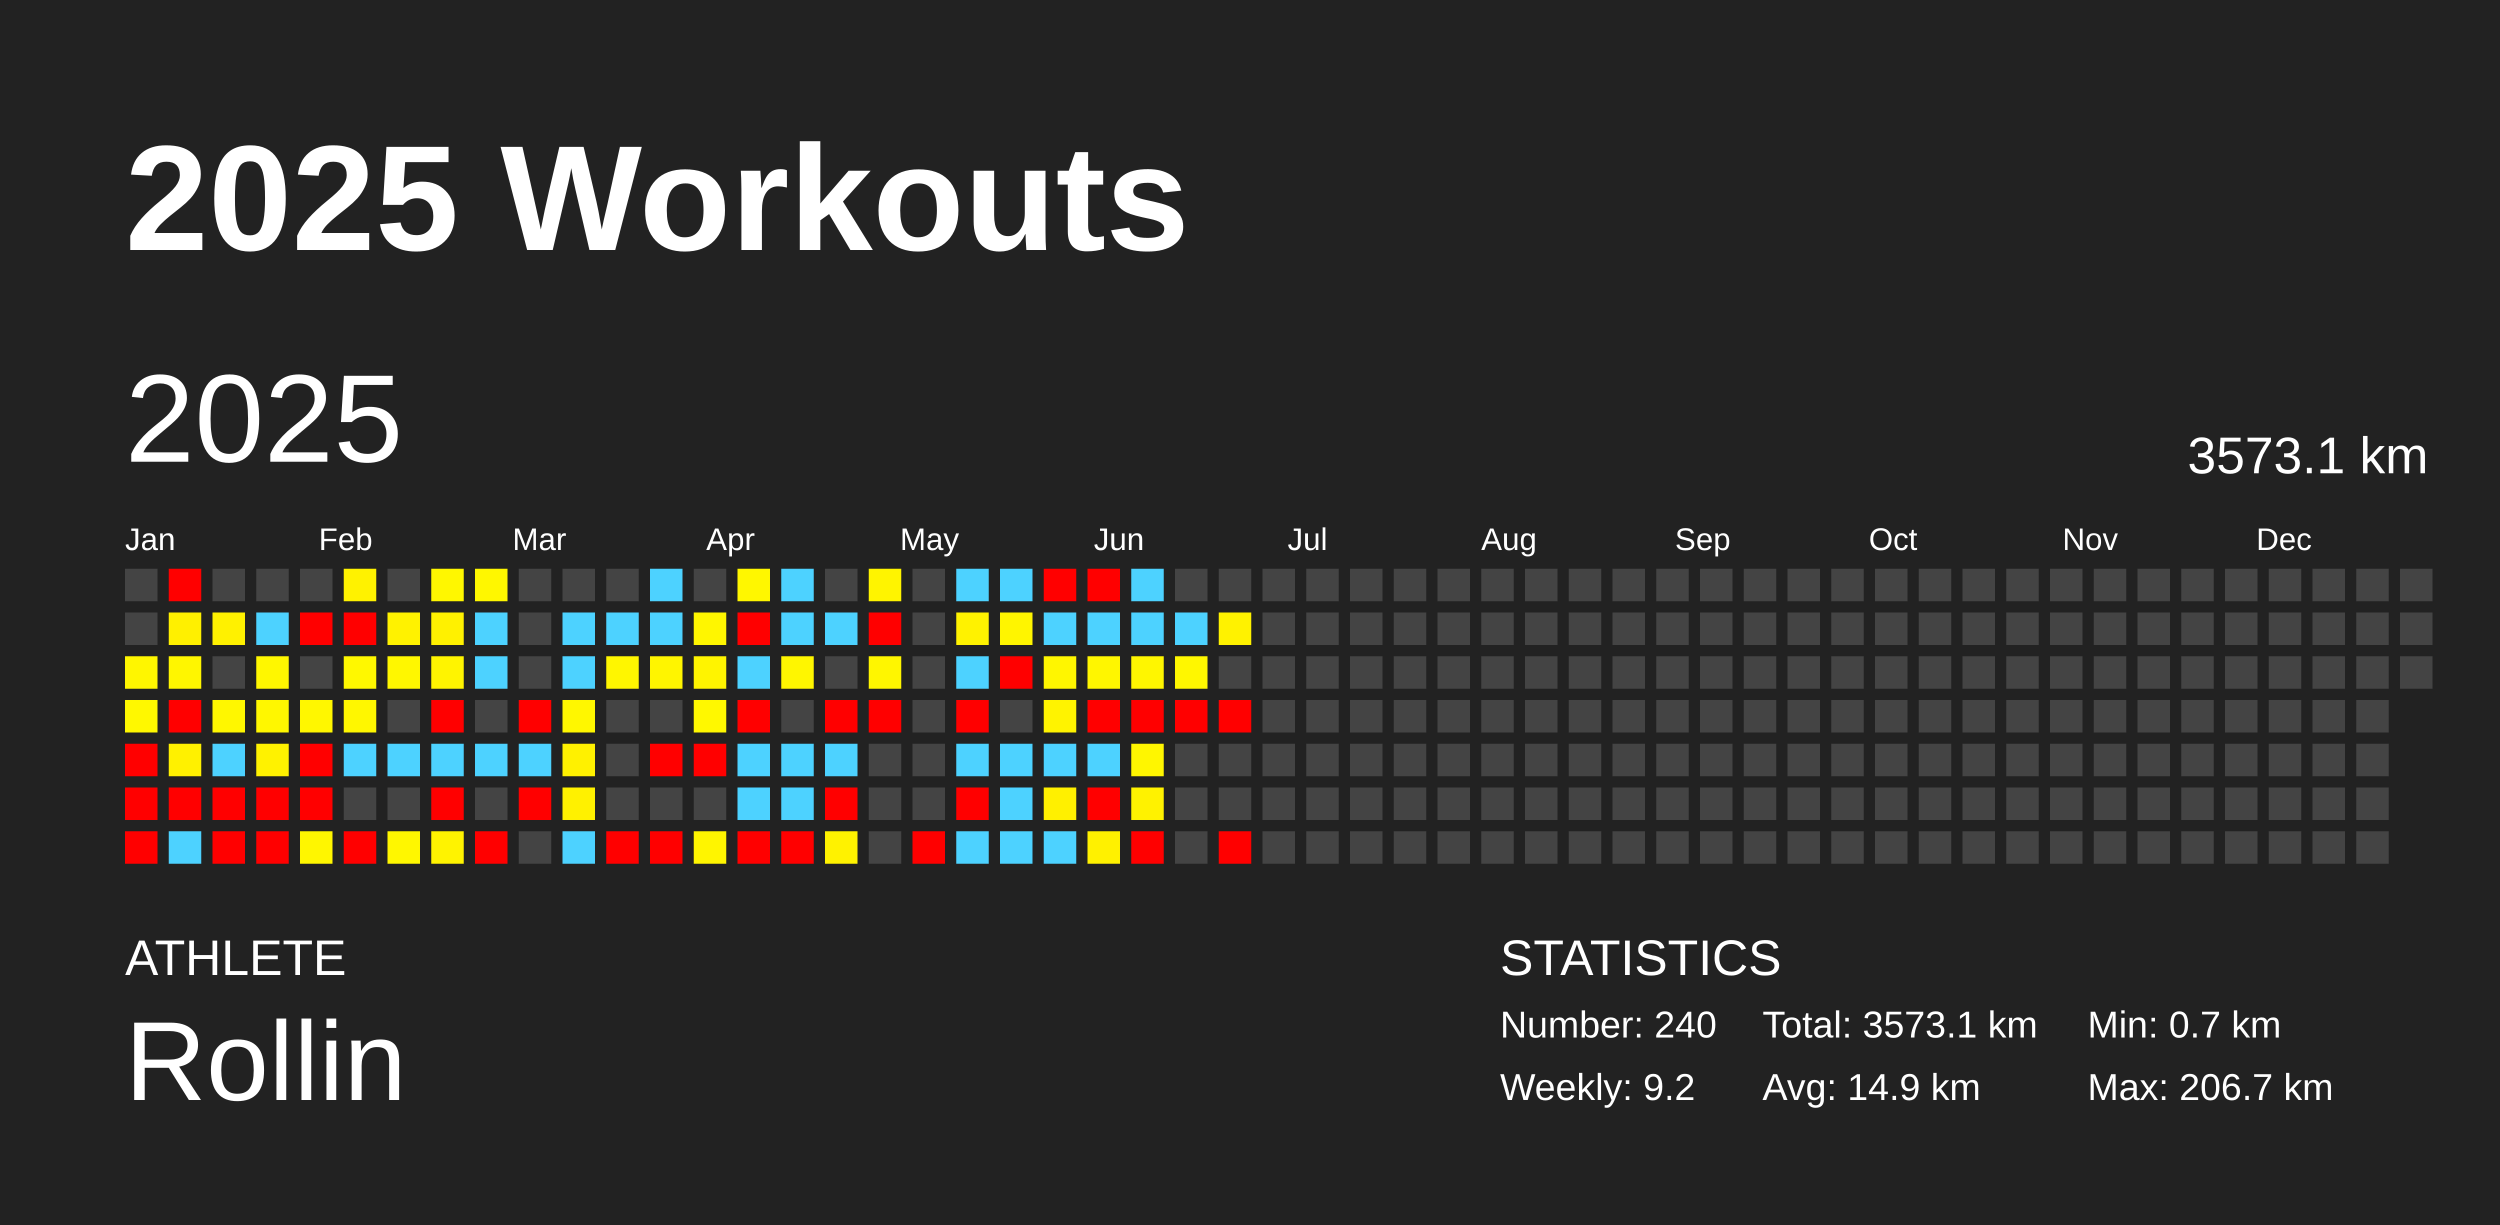
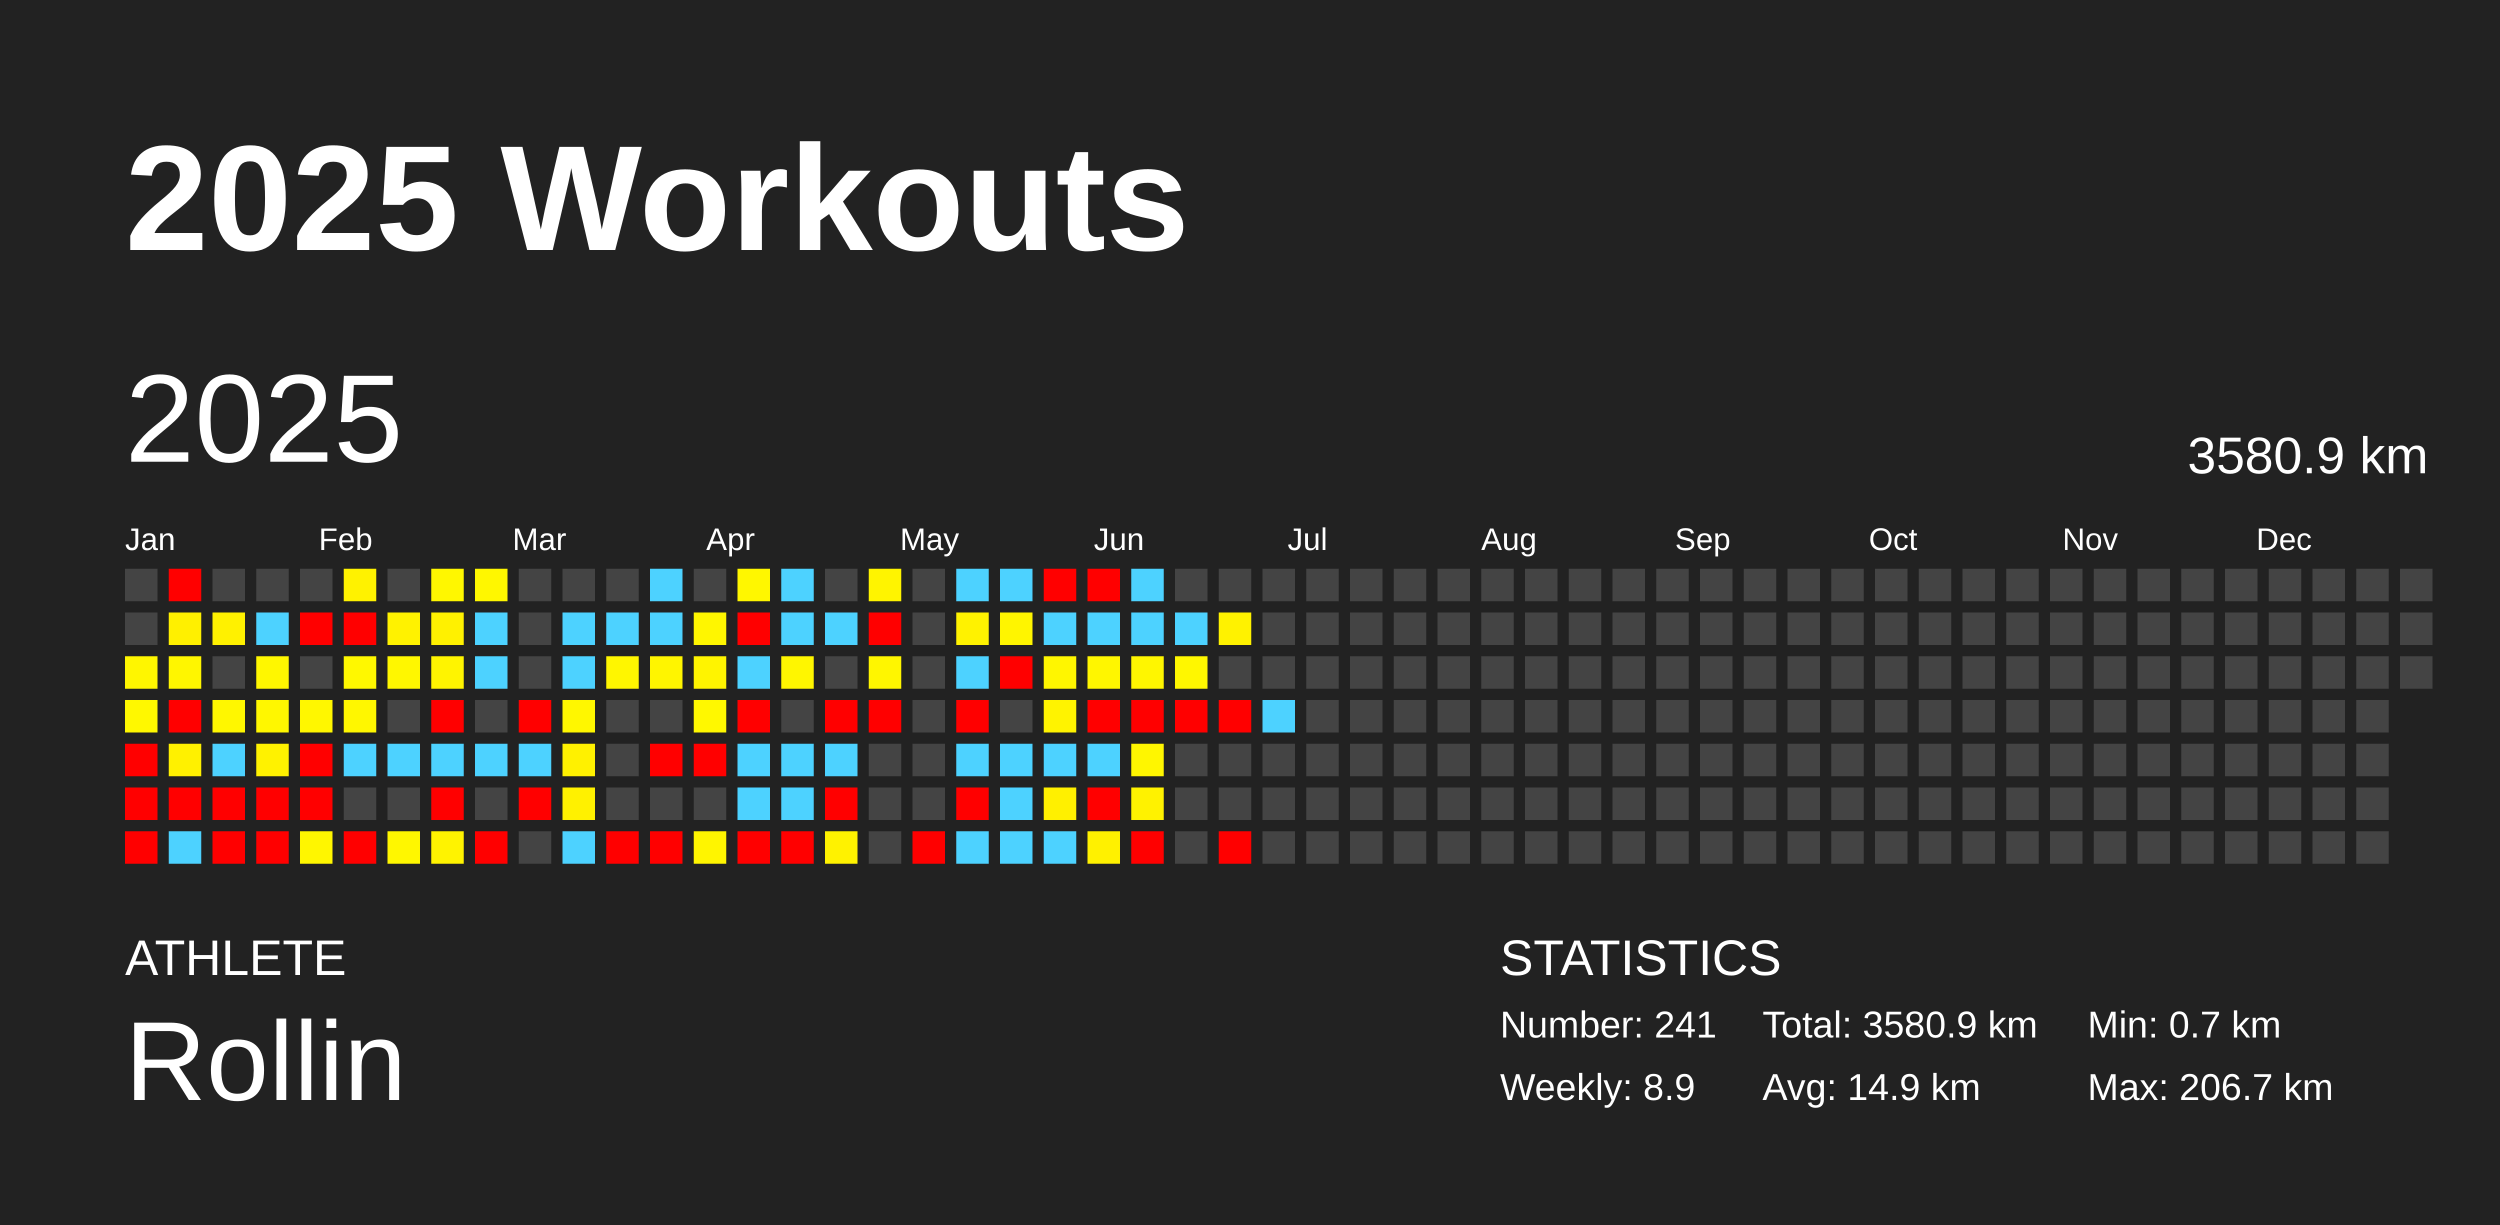
<svg xmlns="http://www.w3.org/2000/svg" baseProfile="full" height="98mm" version="1.1" viewBox="0,0,200,98" width="200mm">
  <defs />
  <rect fill="#222222" height="98" width="200" x="0" y="0" />
  <text fill="#FFFFFF" style="font-size:12px; font-family:Arial; font-weight:bold;" x="10" y="20">2025 Workouts</text>
  <text fill="#FFFFFF" style="font-size:4px; font-family:Arial" x="10" y="78">ATHLETE</text>
  <text fill="#FFFFFF" style="font-size:9px; font-family:Arial" x="10" y="88">Rollin</text>
  <text fill="#FFFFFF" style="font-size:4px; font-family:Arial" x="120" y="78">STATISTICS</text>
-   <text fill="#FFFFFF" style="font-size:3px; font-family:Arial" x="120" y="83">Number: 240</text>
-   <text fill="#FFFFFF" style="font-size:3px; font-family:Arial" x="120" y="88">Weekly: 9.2</text>
-   <text fill="#FFFFFF" style="font-size:3px; font-family:Arial" x="141" y="83">Total: 3573.1 km</text>
+   <text fill="#FFFFFF" style="font-size:3px; font-family:Arial" x="120" y="83">Number: 241</text>
+   <text fill="#FFFFFF" style="font-size:3px; font-family:Arial" x="120" y="88">Weekly: 8.9</text>
+   <text fill="#FFFFFF" style="font-size:3px; font-family:Arial" x="141" y="83">Total: 3580.9 km</text>
  <text fill="#FFFFFF" style="font-size:3px; font-family:Arial" x="141" y="88">Avg: 14.9 km</text>
  <text fill="#FFFFFF" style="font-size:3px; font-family:Arial" x="167" y="83">Min: 0.7 km</text>
  <text fill="#FFFFFF" style="font-size:3px; font-family:Arial" x="167" y="88">Max: 206.7 km</text>
  <text dominant-baseline="hanging" fill="#FFFFFF" style="font-size:10.0px; font-family:Arial;" x="10" y="30">2025</text>
-   <text dominant-baseline="hanging" fill="#FFFFFF" style="font-size:4.125px; font-family:Arial;" x="175" y="35">3573.1 km</text>
+   <text dominant-baseline="hanging" fill="#FFFFFF" style="font-size:4.125px; font-family:Arial;" x="175" y="35">3580.9 km</text>
  <text fill="#FFFFFF" style="font-size:2.5px; font-family:Arial" x="10.0" y="44">Jan</text>
  <text fill="#FFFFFF" style="font-size:2.5px; font-family:Arial" x="25.5" y="44">Feb</text>
  <text fill="#FFFFFF" style="font-size:2.5px; font-family:Arial" x="41.0" y="44">Mar</text>
  <text fill="#FFFFFF" style="font-size:2.5px; font-family:Arial" x="56.5" y="44">Apr</text>
  <text fill="#FFFFFF" style="font-size:2.5px; font-family:Arial" x="72.0" y="44">May</text>
  <text fill="#FFFFFF" style="font-size:2.5px; font-family:Arial" x="87.5" y="44">Jun</text>
  <text fill="#FFFFFF" style="font-size:2.5px; font-family:Arial" x="103.0" y="44">Jul</text>
  <text fill="#FFFFFF" style="font-size:2.5px; font-family:Arial" x="118.5" y="44">Aug</text>
  <text fill="#FFFFFF" style="font-size:2.5px; font-family:Arial" x="134.0" y="44">Sep</text>
  <text fill="#FFFFFF" style="font-size:2.5px; font-family:Arial" x="149.5" y="44">Oct</text>
  <text fill="#FFFFFF" style="font-size:2.5px; font-family:Arial" x="165.0" y="44">Nov</text>
  <text fill="#FFFFFF" style="font-size:2.5px; font-family:Arial" x="180.5" y="44">Dec</text>
  <rect fill="#444444" height="2.6" width="2.6" x="10.0" y="45.5" />
  <rect fill="#444444" height="2.6" width="2.6" x="10.0" y="49.0" />
  <rect fill="#fff600" height="2.6" width="2.6" x="10.0" y="52.5" />
  <rect fill="#fff800" height="2.6" width="2.6" x="10.0" y="56.0" />
  <rect fill="red" height="2.6" width="2.6" x="10.0" y="59.5" />
  <rect fill="red" height="2.6" width="2.6" x="10.0" y="63.0" />
  <rect fill="red" height="2.6" width="2.6" x="10.0" y="66.5" />
  <rect fill="red" height="2.6" width="2.6" x="13.5" y="45.5" />
  <rect fill="#fff000" height="2.6" width="2.6" x="13.5" y="49.0" />
  <rect fill="#fff600" height="2.6" width="2.6" x="13.5" y="52.5" />
  <rect fill="red" height="2.6" width="2.6" x="13.5" y="56.0" />
  <rect fill="#fff100" height="2.6" width="2.6" x="13.5" y="59.5" />
  <rect fill="red" height="2.6" width="2.6" x="13.5" y="63.0" />
  <rect fill="#4dd2ff" height="2.6" width="2.6" x="13.5" y="66.5" />
  <rect fill="#444444" height="2.6" width="2.6" x="17.0" y="45.5" />
  <rect fill="#fff100" height="2.6" width="2.6" x="17.0" y="49.0" />
  <rect fill="#444444" height="2.6" width="2.6" x="17.0" y="52.5" />
  <rect fill="#fff700" height="2.6" width="2.6" x="17.0" y="56.0" />
  <rect fill="#4dd2ff" height="2.6" width="2.6" x="17.0" y="59.5" />
  <rect fill="red" height="2.6" width="2.6" x="17.0" y="63.0" />
  <rect fill="red" height="2.6" width="2.6" x="17.0" y="66.5" />
  <rect fill="#444444" height="2.6" width="2.6" x="20.5" y="45.5" />
  <rect fill="#4dd2ff" height="2.6" width="2.6" x="20.5" y="49.0" />
  <rect fill="#fff700" height="2.6" width="2.6" x="20.5" y="52.5" />
  <rect fill="#fff700" height="2.6" width="2.6" x="20.5" y="56.0" />
  <rect fill="#fff200" height="2.6" width="2.6" x="20.5" y="59.5" />
  <rect fill="red" height="2.6" width="2.6" x="20.5" y="63.0" />
  <rect fill="red" height="2.6" width="2.6" x="20.5" y="66.5" />
  <rect fill="#444444" height="2.6" width="2.6" x="24.0" y="45.5" />
  <rect fill="red" height="2.6" width="2.6" x="24.0" y="49.0" />
  <rect fill="#444444" height="2.6" width="2.6" x="24.0" y="52.5" />
  <rect fill="#fff700" height="2.6" width="2.6" x="24.0" y="56.0" />
  <rect fill="red" height="2.6" width="2.6" x="24.0" y="59.5" />
  <rect fill="red" height="2.6" width="2.6" x="24.0" y="63.0" />
  <rect fill="#fff600" height="2.6" width="2.6" x="24.0" y="66.5" />
  <rect fill="#fff200" height="2.6" width="2.6" x="27.5" y="45.5" />
  <rect fill="red" height="2.6" width="2.6" x="27.5" y="49.0" />
  <rect fill="#fff800" height="2.6" width="2.6" x="27.5" y="52.5" />
  <rect fill="#fff700" height="2.6" width="2.6" x="27.5" y="56.0" />
  <rect fill="#4dd2ff" height="2.6" width="2.6" x="27.5" y="59.5" />
  <rect fill="#444444" height="2.6" width="2.6" x="27.5" y="63.0" />
  <rect fill="red" height="2.6" width="2.6" x="27.5" y="66.5" />
  <rect fill="#444444" height="2.6" width="2.6" x="31.0" y="45.5" />
  <rect fill="#fff200" height="2.6" width="2.6" x="31.0" y="49.0" />
  <rect fill="#fff700" height="2.6" width="2.6" x="31.0" y="52.5" />
  <rect fill="#444444" height="2.6" width="2.6" x="31.0" y="56.0" />
  <rect fill="#4dd2ff" height="2.6" width="2.6" x="31.0" y="59.5" />
  <rect fill="#444444" height="2.6" width="2.6" x="31.0" y="63.0" />
  <rect fill="#fff700" height="2.6" width="2.6" x="31.0" y="66.5" />
  <rect fill="#fff700" height="2.6" width="2.6" x="34.5" y="45.5" />
  <rect fill="#fff100" height="2.6" width="2.6" x="34.5" y="49.0" />
  <rect fill="#fff400" height="2.6" width="2.6" x="34.5" y="52.5" />
  <rect fill="red" height="2.6" width="2.6" x="34.5" y="56.0" />
  <rect fill="#4dd2ff" height="2.6" width="2.6" x="34.5" y="59.5" />
  <rect fill="red" height="2.6" width="2.6" x="34.5" y="63.0" />
  <rect fill="#fff300" height="2.6" width="2.6" x="34.5" y="66.5" />
  <rect fill="#fff700" height="2.6" width="2.6" x="38.0" y="45.5" />
  <rect fill="#4dd2ff" height="2.6" width="2.6" x="38.0" y="49.0" />
  <rect fill="#4dd2ff" height="2.6" width="2.6" x="38.0" y="52.5" />
  <rect fill="#444444" height="2.6" width="2.6" x="38.0" y="56.0" />
  <rect fill="#4dd2ff" height="2.6" width="2.6" x="38.0" y="59.5" />
  <rect fill="#444444" height="2.6" width="2.6" x="38.0" y="63.0" />
  <rect fill="red" height="2.6" width="2.6" x="38.0" y="66.5" />
  <rect fill="#444444" height="2.6" width="2.6" x="41.5" y="45.5" />
  <rect fill="#444444" height="2.6" width="2.6" x="41.5" y="49.0" />
  <rect fill="#444444" height="2.6" width="2.6" x="41.5" y="52.5" />
  <rect fill="red" height="2.6" width="2.6" x="41.5" y="56.0" />
  <rect fill="#4dd2ff" height="2.6" width="2.6" x="41.5" y="59.5" />
  <rect fill="red" height="2.6" width="2.6" x="41.5" y="63.0" />
  <rect fill="#444444" height="2.6" width="2.6" x="41.5" y="66.5" />
  <rect fill="#444444" height="2.6" width="2.6" x="45.0" y="45.5" />
  <rect fill="#4dd2ff" height="2.6" width="2.6" x="45.0" y="49.0" />
  <rect fill="#4dd2ff" height="2.6" width="2.6" x="45.0" y="52.5" />
  <rect fill="#fff700" height="2.6" width="2.6" x="45.0" y="56.0" />
  <rect fill="#fff100" height="2.6" width="2.6" x="45.0" y="59.5" />
  <rect fill="#fff100" height="2.6" width="2.6" x="45.0" y="63.0" />
  <rect fill="#4dd2ff" height="2.6" width="2.6" x="45.0" y="66.5" />
  <rect fill="#444444" height="2.6" width="2.6" x="48.5" y="45.5" />
  <rect fill="#4dd2ff" height="2.6" width="2.6" x="48.5" y="49.0" />
  <rect fill="#fff600" height="2.6" width="2.6" x="48.5" y="52.5" />
  <rect fill="#444444" height="2.6" width="2.6" x="48.5" y="56.0" />
  <rect fill="#444444" height="2.6" width="2.6" x="48.5" y="59.5" />
  <rect fill="#444444" height="2.6" width="2.6" x="48.5" y="63.0" />
  <rect fill="red" height="2.6" width="2.6" x="48.5" y="66.5" />
  <rect fill="#4dd2ff" height="2.6" width="2.6" x="52.0" y="45.5" />
  <rect fill="#4dd2ff" height="2.6" width="2.6" x="52.0" y="49.0" />
  <rect fill="#fff500" height="2.6" width="2.6" x="52.0" y="52.5" />
  <rect fill="#444444" height="2.6" width="2.6" x="52.0" y="56.0" />
  <rect fill="red" height="2.6" width="2.6" x="52.0" y="59.5" />
  <rect fill="#444444" height="2.6" width="2.6" x="52.0" y="63.0" />
  <rect fill="red" height="2.6" width="2.6" x="52.0" y="66.5" />
  <rect fill="#444444" height="2.6" width="2.6" x="55.5" y="45.5" />
  <rect fill="#fff600" height="2.6" width="2.6" x="55.5" y="49.0" />
  <rect fill="#fff400" height="2.6" width="2.6" x="55.5" y="52.5" />
  <rect fill="#fff800" height="2.6" width="2.6" x="55.5" y="56.0" />
  <rect fill="red" height="2.6" width="2.6" x="55.5" y="59.5" />
  <rect fill="#444444" height="2.6" width="2.6" x="55.5" y="63.0" />
  <rect fill="#fff500" height="2.6" width="2.6" x="55.5" y="66.5" />
  <rect fill="#fff700" height="2.6" width="2.6" x="59.0" y="45.5" />
  <rect fill="red" height="2.6" width="2.6" x="59.0" y="49.0" />
  <rect fill="#4dd2ff" height="2.6" width="2.6" x="59.0" y="52.5" />
  <rect fill="red" height="2.6" width="2.6" x="59.0" y="56.0" />
  <rect fill="#4dd2ff" height="2.6" width="2.6" x="59.0" y="59.5" />
  <rect fill="#4dd2ff" height="2.6" width="2.6" x="59.0" y="63.0" />
  <rect fill="red" height="2.6" width="2.6" x="59.0" y="66.5" />
  <rect fill="#4dd2ff" height="2.6" width="2.6" x="62.5" y="45.5" />
  <rect fill="#4dd2ff" height="2.6" width="2.6" x="62.5" y="49.0" />
  <rect fill="#fff600" height="2.6" width="2.6" x="62.5" y="52.5" />
  <rect fill="#444444" height="2.6" width="2.6" x="62.5" y="56.0" />
  <rect fill="#4dd2ff" height="2.6" width="2.6" x="62.5" y="59.5" />
  <rect fill="#4dd2ff" height="2.6" width="2.6" x="62.5" y="63.0" />
  <rect fill="red" height="2.6" width="2.6" x="62.5" y="66.5" />
  <rect fill="#444444" height="2.6" width="2.6" x="66.0" y="45.5" />
  <rect fill="#4dd2ff" height="2.6" width="2.6" x="66.0" y="49.0" />
  <rect fill="#444444" height="2.6" width="2.6" x="66.0" y="52.5" />
  <rect fill="red" height="2.6" width="2.6" x="66.0" y="56.0" />
  <rect fill="#4dd2ff" height="2.6" width="2.6" x="66.0" y="59.5" />
  <rect fill="red" height="2.6" width="2.6" x="66.0" y="63.0" />
  <rect fill="#fff200" height="2.6" width="2.6" x="66.0" y="66.5" />
  <rect fill="#fff400" height="2.6" width="2.6" x="69.5" y="45.5" />
  <rect fill="red" height="2.6" width="2.6" x="69.5" y="49.0" />
  <rect fill="#fff600" height="2.6" width="2.6" x="69.5" y="52.5" />
  <rect fill="red" height="2.6" width="2.6" x="69.5" y="56.0" />
  <rect fill="#444444" height="2.6" width="2.6" x="69.5" y="59.5" />
  <rect fill="#444444" height="2.6" width="2.6" x="69.5" y="63.0" />
  <rect fill="#444444" height="2.6" width="2.6" x="69.5" y="66.5" />
  <rect fill="#444444" height="2.6" width="2.6" x="73.0" y="45.5" />
  <rect fill="#444444" height="2.6" width="2.6" x="73.0" y="49.0" />
  <rect fill="#444444" height="2.6" width="2.6" x="73.0" y="52.5" />
  <rect fill="#444444" height="2.6" width="2.6" x="73.0" y="56.0" />
  <rect fill="#444444" height="2.6" width="2.6" x="73.0" y="59.5" />
  <rect fill="#444444" height="2.6" width="2.6" x="73.0" y="63.0" />
  <rect fill="red" height="2.6" width="2.6" x="73.0" y="66.5" />
  <rect fill="#4dd2ff" height="2.6" width="2.6" x="76.5" y="45.5" />
  <rect fill="#fff200" height="2.6" width="2.6" x="76.5" y="49.0" />
  <rect fill="#4dd2ff" height="2.6" width="2.6" x="76.5" y="52.5" />
  <rect fill="red" height="2.6" width="2.6" x="76.5" y="56.0" />
  <rect fill="#4dd2ff" height="2.6" width="2.6" x="76.5" y="59.5" />
  <rect fill="red" height="2.6" width="2.6" x="76.5" y="63.0" />
  <rect fill="#4dd2ff" height="2.6" width="2.6" x="76.5" y="66.5" />
  <rect fill="#4dd2ff" height="2.6" width="2.6" x="80.0" y="45.5" />
  <rect fill="#fff500" height="2.6" width="2.6" x="80.0" y="49.0" />
  <rect fill="red" height="2.6" width="2.6" x="80.0" y="52.5" />
  <rect fill="#444444" height="2.6" width="2.6" x="80.0" y="56.0" />
  <rect fill="#4dd2ff" height="2.6" width="2.6" x="80.0" y="59.5" />
  <rect fill="#4dd2ff" height="2.6" width="2.6" x="80.0" y="63.0" />
  <rect fill="#4dd2ff" height="2.6" width="2.6" x="80.0" y="66.5" />
  <rect fill="red" height="2.6" width="2.6" x="83.5" y="45.5" />
  <rect fill="#4dd2ff" height="2.6" width="2.6" x="83.5" y="49.0" />
  <rect fill="#fff600" height="2.6" width="2.6" x="83.5" y="52.5" />
  <rect fill="#fff300" height="2.6" width="2.6" x="83.5" y="56.0" />
  <rect fill="#4dd2ff" height="2.6" width="2.6" x="83.5" y="59.5" />
  <rect fill="#fff000" height="2.6" width="2.6" x="83.5" y="63.0" />
  <rect fill="#4dd2ff" height="2.6" width="2.6" x="83.5" y="66.5" />
  <rect fill="red" height="2.6" width="2.6" x="87.0" y="45.5" />
  <rect fill="#4dd2ff" height="2.6" width="2.6" x="87.0" y="49.0" />
  <rect fill="#fff600" height="2.6" width="2.6" x="87.0" y="52.5" />
  <rect fill="red" height="2.6" width="2.6" x="87.0" y="56.0" />
  <rect fill="#4dd2ff" height="2.6" width="2.6" x="87.0" y="59.5" />
  <rect fill="red" height="2.6" width="2.6" x="87.0" y="63.0" />
  <rect fill="#fff100" height="2.6" width="2.6" x="87.0" y="66.5" />
  <rect fill="#4dd2ff" height="2.6" width="2.6" x="90.5" y="45.5" />
  <rect fill="#4dd2ff" height="2.6" width="2.6" x="90.5" y="49.0" />
  <rect fill="#fff600" height="2.6" width="2.6" x="90.5" y="52.5" />
  <rect fill="red" height="2.6" width="2.6" x="90.5" y="56.0" />
  <rect fill="#fff600" height="2.6" width="2.6" x="90.5" y="59.5" />
  <rect fill="#fff200" height="2.6" width="2.6" x="90.5" y="63.0" />
  <rect fill="red" height="2.6" width="2.6" x="90.5" y="66.5" />
  <rect fill="#444444" height="2.6" width="2.6" x="94.0" y="45.5" />
  <rect fill="#4dd2ff" height="2.6" width="2.6" x="94.0" y="49.0" />
  <rect fill="#fff700" height="2.6" width="2.6" x="94.0" y="52.5" />
  <rect fill="red" height="2.6" width="2.6" x="94.0" y="56.0" />
  <rect fill="#444444" height="2.6" width="2.6" x="94.0" y="59.5" />
  <rect fill="#444444" height="2.6" width="2.6" x="94.0" y="63.0" />
  <rect fill="#444444" height="2.6" width="2.6" x="94.0" y="66.5" />
  <rect fill="#444444" height="2.6" width="2.6" x="97.5" y="45.5" />
  <rect fill="#fff200" height="2.6" width="2.6" x="97.5" y="49.0" />
  <rect fill="#444444" height="2.6" width="2.6" x="97.5" y="52.5" />
  <rect fill="red" height="2.6" width="2.6" x="97.5" y="56.0" />
  <rect fill="#444444" height="2.6" width="2.6" x="97.5" y="59.5" />
  <rect fill="#444444" height="2.6" width="2.6" x="97.5" y="63.0" />
  <rect fill="red" height="2.6" width="2.6" x="97.5" y="66.5" />
  <rect fill="#444444" height="2.6" width="2.6" x="101.0" y="45.5" />
  <rect fill="#444444" height="2.6" width="2.6" x="101.0" y="49.0" />
  <rect fill="#444444" height="2.6" width="2.6" x="101.0" y="52.5" />
-   <rect fill="#444444" height="2.6" width="2.6" x="101.0" y="56.0" />
+   <rect fill="#4dd2ff" height="2.6" width="2.6" x="101.0" y="56.0" />
  <rect fill="#444444" height="2.6" width="2.6" x="101.0" y="59.5" />
  <rect fill="#444444" height="2.6" width="2.6" x="101.0" y="63.0" />
  <rect fill="#444444" height="2.6" width="2.6" x="101.0" y="66.5" />
  <rect fill="#444444" height="2.6" width="2.6" x="104.5" y="45.5" />
  <rect fill="#444444" height="2.6" width="2.6" x="104.5" y="49.0" />
  <rect fill="#444444" height="2.6" width="2.6" x="104.5" y="52.5" />
  <rect fill="#444444" height="2.6" width="2.6" x="104.5" y="56.0" />
  <rect fill="#444444" height="2.6" width="2.6" x="104.5" y="59.5" />
  <rect fill="#444444" height="2.6" width="2.6" x="104.5" y="63.0" />
  <rect fill="#444444" height="2.6" width="2.6" x="104.5" y="66.5" />
  <rect fill="#444444" height="2.6" width="2.6" x="108.0" y="45.5" />
  <rect fill="#444444" height="2.6" width="2.6" x="108.0" y="49.0" />
  <rect fill="#444444" height="2.6" width="2.6" x="108.0" y="52.5" />
  <rect fill="#444444" height="2.6" width="2.6" x="108.0" y="56.0" />
  <rect fill="#444444" height="2.6" width="2.6" x="108.0" y="59.5" />
  <rect fill="#444444" height="2.6" width="2.6" x="108.0" y="63.0" />
  <rect fill="#444444" height="2.6" width="2.6" x="108.0" y="66.5" />
  <rect fill="#444444" height="2.6" width="2.6" x="111.5" y="45.5" />
  <rect fill="#444444" height="2.6" width="2.6" x="111.5" y="49.0" />
  <rect fill="#444444" height="2.6" width="2.6" x="111.5" y="52.5" />
  <rect fill="#444444" height="2.6" width="2.6" x="111.5" y="56.0" />
  <rect fill="#444444" height="2.6" width="2.6" x="111.5" y="59.5" />
  <rect fill="#444444" height="2.6" width="2.6" x="111.5" y="63.0" />
  <rect fill="#444444" height="2.6" width="2.6" x="111.5" y="66.5" />
  <rect fill="#444444" height="2.6" width="2.6" x="115.0" y="45.5" />
  <rect fill="#444444" height="2.6" width="2.6" x="115.0" y="49.0" />
  <rect fill="#444444" height="2.6" width="2.6" x="115.0" y="52.5" />
  <rect fill="#444444" height="2.6" width="2.6" x="115.0" y="56.0" />
  <rect fill="#444444" height="2.6" width="2.6" x="115.0" y="59.5" />
  <rect fill="#444444" height="2.6" width="2.6" x="115.0" y="63.0" />
  <rect fill="#444444" height="2.6" width="2.6" x="115.0" y="66.5" />
  <rect fill="#444444" height="2.6" width="2.6" x="118.5" y="45.5" />
  <rect fill="#444444" height="2.6" width="2.6" x="118.5" y="49.0" />
  <rect fill="#444444" height="2.6" width="2.6" x="118.5" y="52.5" />
  <rect fill="#444444" height="2.6" width="2.6" x="118.5" y="56.0" />
  <rect fill="#444444" height="2.6" width="2.6" x="118.5" y="59.5" />
  <rect fill="#444444" height="2.6" width="2.6" x="118.5" y="63.0" />
  <rect fill="#444444" height="2.6" width="2.6" x="118.5" y="66.5" />
  <rect fill="#444444" height="2.6" width="2.6" x="122.0" y="45.5" />
  <rect fill="#444444" height="2.6" width="2.6" x="122.0" y="49.0" />
  <rect fill="#444444" height="2.6" width="2.6" x="122.0" y="52.5" />
  <rect fill="#444444" height="2.6" width="2.6" x="122.0" y="56.0" />
  <rect fill="#444444" height="2.6" width="2.6" x="122.0" y="59.5" />
  <rect fill="#444444" height="2.6" width="2.6" x="122.0" y="63.0" />
  <rect fill="#444444" height="2.6" width="2.6" x="122.0" y="66.5" />
  <rect fill="#444444" height="2.6" width="2.6" x="125.5" y="45.5" />
  <rect fill="#444444" height="2.6" width="2.6" x="125.5" y="49.0" />
  <rect fill="#444444" height="2.6" width="2.6" x="125.5" y="52.5" />
  <rect fill="#444444" height="2.6" width="2.6" x="125.5" y="56.0" />
  <rect fill="#444444" height="2.6" width="2.6" x="125.5" y="59.5" />
  <rect fill="#444444" height="2.6" width="2.6" x="125.5" y="63.0" />
  <rect fill="#444444" height="2.6" width="2.6" x="125.5" y="66.5" />
  <rect fill="#444444" height="2.6" width="2.6" x="129.0" y="45.5" />
  <rect fill="#444444" height="2.6" width="2.6" x="129.0" y="49.0" />
  <rect fill="#444444" height="2.6" width="2.6" x="129.0" y="52.5" />
  <rect fill="#444444" height="2.6" width="2.6" x="129.0" y="56.0" />
  <rect fill="#444444" height="2.6" width="2.6" x="129.0" y="59.5" />
  <rect fill="#444444" height="2.6" width="2.6" x="129.0" y="63.0" />
  <rect fill="#444444" height="2.6" width="2.6" x="129.0" y="66.5" />
  <rect fill="#444444" height="2.6" width="2.6" x="132.5" y="45.5" />
  <rect fill="#444444" height="2.6" width="2.6" x="132.5" y="49.0" />
  <rect fill="#444444" height="2.6" width="2.6" x="132.5" y="52.5" />
  <rect fill="#444444" height="2.6" width="2.6" x="132.5" y="56.0" />
  <rect fill="#444444" height="2.6" width="2.6" x="132.5" y="59.5" />
  <rect fill="#444444" height="2.6" width="2.6" x="132.5" y="63.0" />
  <rect fill="#444444" height="2.6" width="2.6" x="132.5" y="66.5" />
  <rect fill="#444444" height="2.6" width="2.6" x="136.0" y="45.5" />
  <rect fill="#444444" height="2.6" width="2.6" x="136.0" y="49.0" />
  <rect fill="#444444" height="2.6" width="2.6" x="136.0" y="52.5" />
  <rect fill="#444444" height="2.6" width="2.6" x="136.0" y="56.0" />
  <rect fill="#444444" height="2.6" width="2.6" x="136.0" y="59.5" />
  <rect fill="#444444" height="2.6" width="2.6" x="136.0" y="63.0" />
  <rect fill="#444444" height="2.6" width="2.6" x="136.0" y="66.5" />
  <rect fill="#444444" height="2.6" width="2.6" x="139.5" y="45.5" />
  <rect fill="#444444" height="2.6" width="2.6" x="139.5" y="49.0" />
  <rect fill="#444444" height="2.6" width="2.6" x="139.5" y="52.5" />
  <rect fill="#444444" height="2.6" width="2.6" x="139.5" y="56.0" />
  <rect fill="#444444" height="2.6" width="2.6" x="139.5" y="59.5" />
  <rect fill="#444444" height="2.6" width="2.6" x="139.5" y="63.0" />
  <rect fill="#444444" height="2.6" width="2.6" x="139.5" y="66.5" />
  <rect fill="#444444" height="2.6" width="2.6" x="143.0" y="45.5" />
  <rect fill="#444444" height="2.6" width="2.6" x="143.0" y="49.0" />
  <rect fill="#444444" height="2.6" width="2.6" x="143.0" y="52.5" />
  <rect fill="#444444" height="2.6" width="2.6" x="143.0" y="56.0" />
  <rect fill="#444444" height="2.6" width="2.6" x="143.0" y="59.5" />
  <rect fill="#444444" height="2.6" width="2.6" x="143.0" y="63.0" />
  <rect fill="#444444" height="2.6" width="2.6" x="143.0" y="66.5" />
  <rect fill="#444444" height="2.6" width="2.6" x="146.5" y="45.5" />
  <rect fill="#444444" height="2.6" width="2.6" x="146.5" y="49.0" />
  <rect fill="#444444" height="2.6" width="2.6" x="146.5" y="52.5" />
  <rect fill="#444444" height="2.6" width="2.6" x="146.5" y="56.0" />
  <rect fill="#444444" height="2.6" width="2.6" x="146.5" y="59.5" />
  <rect fill="#444444" height="2.6" width="2.6" x="146.5" y="63.0" />
  <rect fill="#444444" height="2.6" width="2.6" x="146.5" y="66.5" />
  <rect fill="#444444" height="2.6" width="2.6" x="150.0" y="45.5" />
  <rect fill="#444444" height="2.6" width="2.6" x="150.0" y="49.0" />
  <rect fill="#444444" height="2.6" width="2.6" x="150.0" y="52.5" />
  <rect fill="#444444" height="2.6" width="2.6" x="150.0" y="56.0" />
  <rect fill="#444444" height="2.6" width="2.6" x="150.0" y="59.5" />
  <rect fill="#444444" height="2.6" width="2.6" x="150.0" y="63.0" />
  <rect fill="#444444" height="2.6" width="2.6" x="150.0" y="66.5" />
  <rect fill="#444444" height="2.6" width="2.6" x="153.5" y="45.5" />
  <rect fill="#444444" height="2.6" width="2.6" x="153.5" y="49.0" />
  <rect fill="#444444" height="2.6" width="2.6" x="153.5" y="52.5" />
  <rect fill="#444444" height="2.6" width="2.6" x="153.5" y="56.0" />
  <rect fill="#444444" height="2.6" width="2.6" x="153.5" y="59.5" />
  <rect fill="#444444" height="2.6" width="2.6" x="153.5" y="63.0" />
  <rect fill="#444444" height="2.6" width="2.6" x="153.5" y="66.5" />
  <rect fill="#444444" height="2.6" width="2.6" x="157.0" y="45.5" />
  <rect fill="#444444" height="2.6" width="2.6" x="157.0" y="49.0" />
  <rect fill="#444444" height="2.6" width="2.6" x="157.0" y="52.5" />
  <rect fill="#444444" height="2.6" width="2.6" x="157.0" y="56.0" />
  <rect fill="#444444" height="2.6" width="2.6" x="157.0" y="59.5" />
  <rect fill="#444444" height="2.6" width="2.6" x="157.0" y="63.0" />
  <rect fill="#444444" height="2.6" width="2.6" x="157.0" y="66.5" />
  <rect fill="#444444" height="2.6" width="2.6" x="160.5" y="45.5" />
  <rect fill="#444444" height="2.6" width="2.6" x="160.5" y="49.0" />
  <rect fill="#444444" height="2.6" width="2.6" x="160.5" y="52.5" />
  <rect fill="#444444" height="2.6" width="2.6" x="160.5" y="56.0" />
  <rect fill="#444444" height="2.6" width="2.6" x="160.5" y="59.5" />
  <rect fill="#444444" height="2.6" width="2.6" x="160.5" y="63.0" />
  <rect fill="#444444" height="2.6" width="2.6" x="160.5" y="66.5" />
  <rect fill="#444444" height="2.6" width="2.6" x="164.0" y="45.5" />
  <rect fill="#444444" height="2.6" width="2.6" x="164.0" y="49.0" />
  <rect fill="#444444" height="2.6" width="2.6" x="164.0" y="52.5" />
  <rect fill="#444444" height="2.6" width="2.6" x="164.0" y="56.0" />
  <rect fill="#444444" height="2.6" width="2.6" x="164.0" y="59.5" />
  <rect fill="#444444" height="2.6" width="2.6" x="164.0" y="63.0" />
  <rect fill="#444444" height="2.6" width="2.6" x="164.0" y="66.5" />
  <rect fill="#444444" height="2.6" width="2.6" x="167.5" y="45.5" />
  <rect fill="#444444" height="2.6" width="2.6" x="167.5" y="49.0" />
  <rect fill="#444444" height="2.6" width="2.6" x="167.5" y="52.5" />
  <rect fill="#444444" height="2.6" width="2.6" x="167.5" y="56.0" />
  <rect fill="#444444" height="2.6" width="2.6" x="167.5" y="59.5" />
  <rect fill="#444444" height="2.6" width="2.6" x="167.5" y="63.0" />
  <rect fill="#444444" height="2.6" width="2.6" x="167.5" y="66.5" />
  <rect fill="#444444" height="2.6" width="2.6" x="171.0" y="45.5" />
  <rect fill="#444444" height="2.6" width="2.6" x="171.0" y="49.0" />
  <rect fill="#444444" height="2.6" width="2.6" x="171.0" y="52.5" />
  <rect fill="#444444" height="2.6" width="2.6" x="171.0" y="56.0" />
  <rect fill="#444444" height="2.6" width="2.6" x="171.0" y="59.5" />
  <rect fill="#444444" height="2.6" width="2.6" x="171.0" y="63.0" />
  <rect fill="#444444" height="2.6" width="2.6" x="171.0" y="66.5" />
  <rect fill="#444444" height="2.6" width="2.6" x="174.5" y="45.5" />
  <rect fill="#444444" height="2.6" width="2.6" x="174.5" y="49.0" />
  <rect fill="#444444" height="2.6" width="2.6" x="174.5" y="52.5" />
  <rect fill="#444444" height="2.6" width="2.6" x="174.5" y="56.0" />
  <rect fill="#444444" height="2.6" width="2.6" x="174.5" y="59.5" />
  <rect fill="#444444" height="2.6" width="2.6" x="174.5" y="63.0" />
  <rect fill="#444444" height="2.6" width="2.6" x="174.5" y="66.5" />
  <rect fill="#444444" height="2.6" width="2.6" x="178.0" y="45.5" />
  <rect fill="#444444" height="2.6" width="2.6" x="178.0" y="49.0" />
  <rect fill="#444444" height="2.6" width="2.6" x="178.0" y="52.5" />
  <rect fill="#444444" height="2.6" width="2.6" x="178.0" y="56.0" />
  <rect fill="#444444" height="2.6" width="2.6" x="178.0" y="59.5" />
  <rect fill="#444444" height="2.6" width="2.6" x="178.0" y="63.0" />
  <rect fill="#444444" height="2.6" width="2.6" x="178.0" y="66.5" />
  <rect fill="#444444" height="2.6" width="2.6" x="181.5" y="45.5" />
  <rect fill="#444444" height="2.6" width="2.6" x="181.5" y="49.0" />
  <rect fill="#444444" height="2.6" width="2.6" x="181.5" y="52.5" />
  <rect fill="#444444" height="2.6" width="2.6" x="181.5" y="56.0" />
  <rect fill="#444444" height="2.6" width="2.6" x="181.5" y="59.5" />
  <rect fill="#444444" height="2.6" width="2.6" x="181.5" y="63.0" />
  <rect fill="#444444" height="2.6" width="2.6" x="181.5" y="66.5" />
  <rect fill="#444444" height="2.6" width="2.6" x="185.0" y="45.5" />
  <rect fill="#444444" height="2.6" width="2.6" x="185.0" y="49.0" />
  <rect fill="#444444" height="2.6" width="2.6" x="185.0" y="52.5" />
  <rect fill="#444444" height="2.6" width="2.6" x="185.0" y="56.0" />
  <rect fill="#444444" height="2.6" width="2.6" x="185.0" y="59.5" />
  <rect fill="#444444" height="2.6" width="2.6" x="185.0" y="63.0" />
  <rect fill="#444444" height="2.6" width="2.6" x="185.0" y="66.5" />
  <rect fill="#444444" height="2.6" width="2.6" x="188.5" y="45.5" />
  <rect fill="#444444" height="2.6" width="2.6" x="188.5" y="49.0" />
  <rect fill="#444444" height="2.6" width="2.6" x="188.5" y="52.5" />
  <rect fill="#444444" height="2.6" width="2.6" x="188.5" y="56.0" />
  <rect fill="#444444" height="2.6" width="2.6" x="188.5" y="59.5" />
  <rect fill="#444444" height="2.6" width="2.6" x="188.5" y="63.0" />
  <rect fill="#444444" height="2.6" width="2.6" x="188.5" y="66.5" />
  <rect fill="#444444" height="2.6" width="2.6" x="192.0" y="45.5" />
  <rect fill="#444444" height="2.6" width="2.6" x="192.0" y="49.0" />
  <rect fill="#444444" height="2.6" width="2.6" x="192.0" y="52.5" />
</svg>
